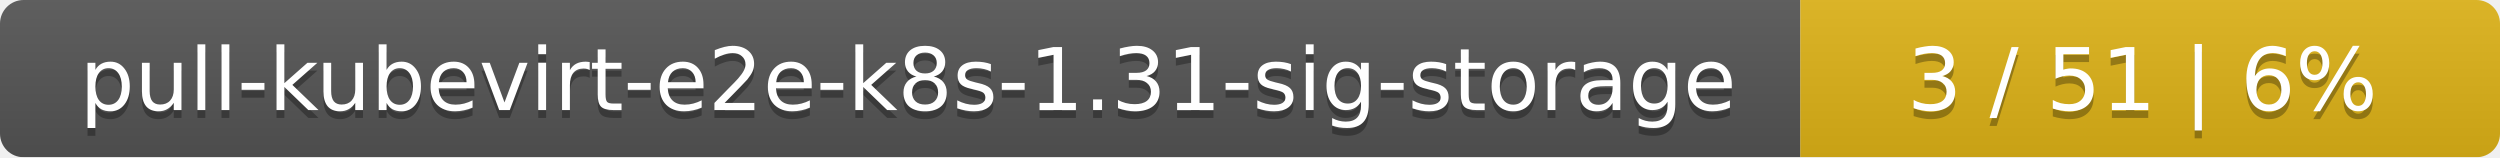
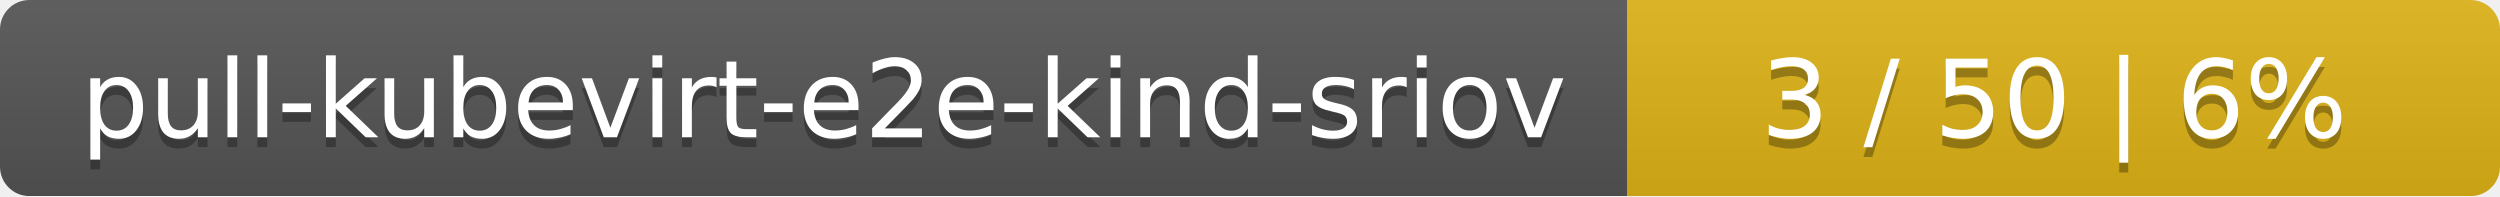
- <svg xmlns="http://www.w3.org/2000/svg" width="318" height="20">
+ <svg xmlns="http://www.w3.org/2000/svg" width="255" height="20">
  <linearGradient id="smooth" x2="0" y2="100%">
    <stop offset="0" stop-color="#bbb" stop-opacity=".1" />
    <stop offset="1" stop-opacity=".1" />
  </linearGradient>
  <mask id="round">
-     <rect width="318" height="20" rx="3" fill="#fff" />
+     <rect width="255" height="20" rx="3" fill="#fff" />
  </mask>
  <g mask="url(#round)">
-     <rect width="229" height="20" fill="#555" />
-     <rect x="229" width="89" height="20" fill="#dfb317" />
-     <rect width="318" height="20" fill="url(#smooth)" />
+     <rect width="166" height="20" fill="#555" />
+     <rect x="166" width="89" height="20" fill="#dfb317" />
+     <rect width="255" height="20" fill="url(#smooth)" />
  </g>
  <g fill="#fff" text-anchor="middle" font-family="DejaVu Sans,Verdana,Geneva,sans-serif" font-size="11">
-     <text x="115.5" y="15" fill="#010101" fill-opacity=".3">pull-kubevirt-e2e-k8s-1.31-sig-storage</text>
-     <text x="115.5" y="14">pull-kubevirt-e2e-k8s-1.31-sig-storage</text>
-     <text x="272.5" y="15" fill="#010101" fill-opacity=".3">3 / 51    |    6%</text>
-     <text x="272.5" y="14">3 / 51    |    6%</text>
+     <text x="84" y="15" fill="#010101" fill-opacity=".3">pull-kubevirt-e2e-kind-sriov</text>
+     <text x="84" y="14">pull-kubevirt-e2e-kind-sriov</text>
+     <text x="209.5" y="15" fill="#010101" fill-opacity=".3">3 / 50    |    6%</text>
+     <text x="209.5" y="14">3 / 50    |    6%</text>
  </g>
</svg>
